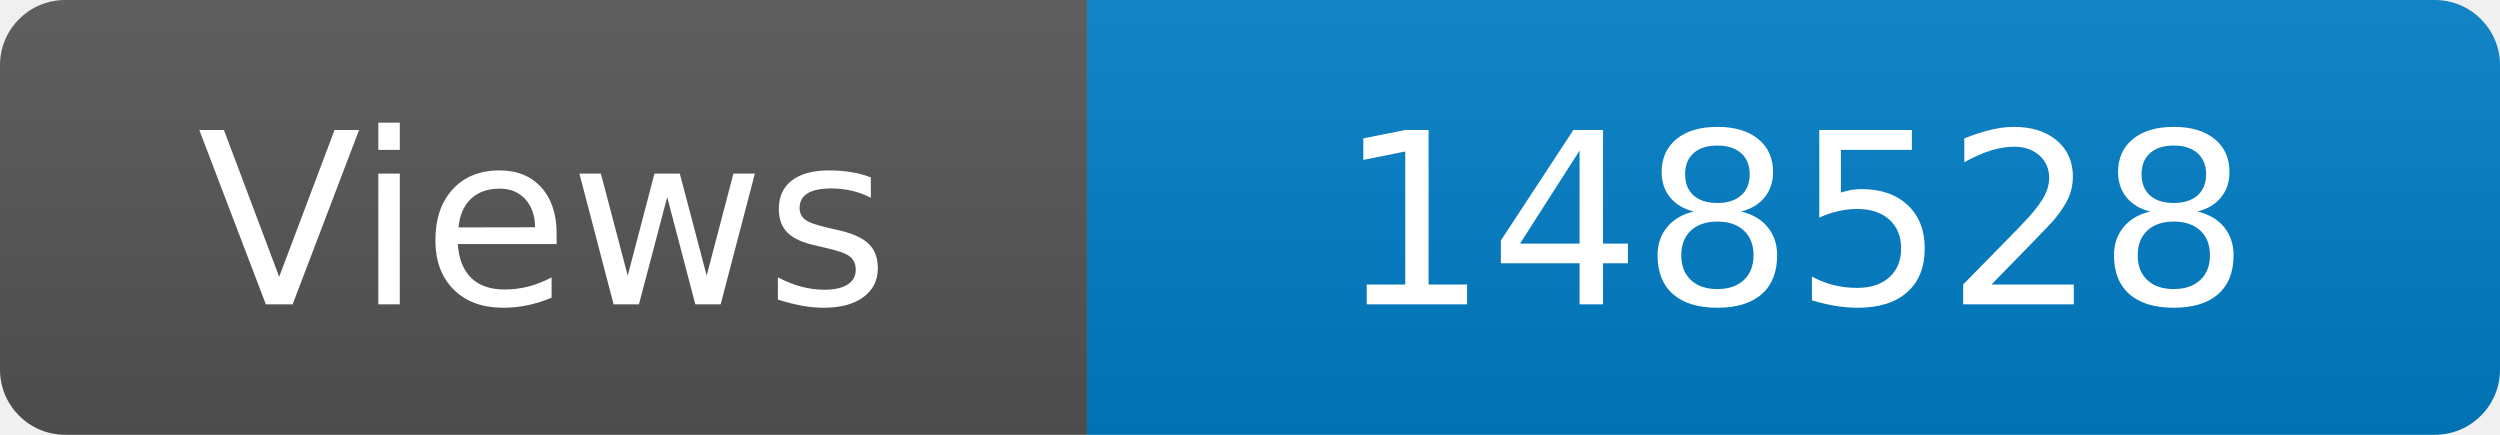
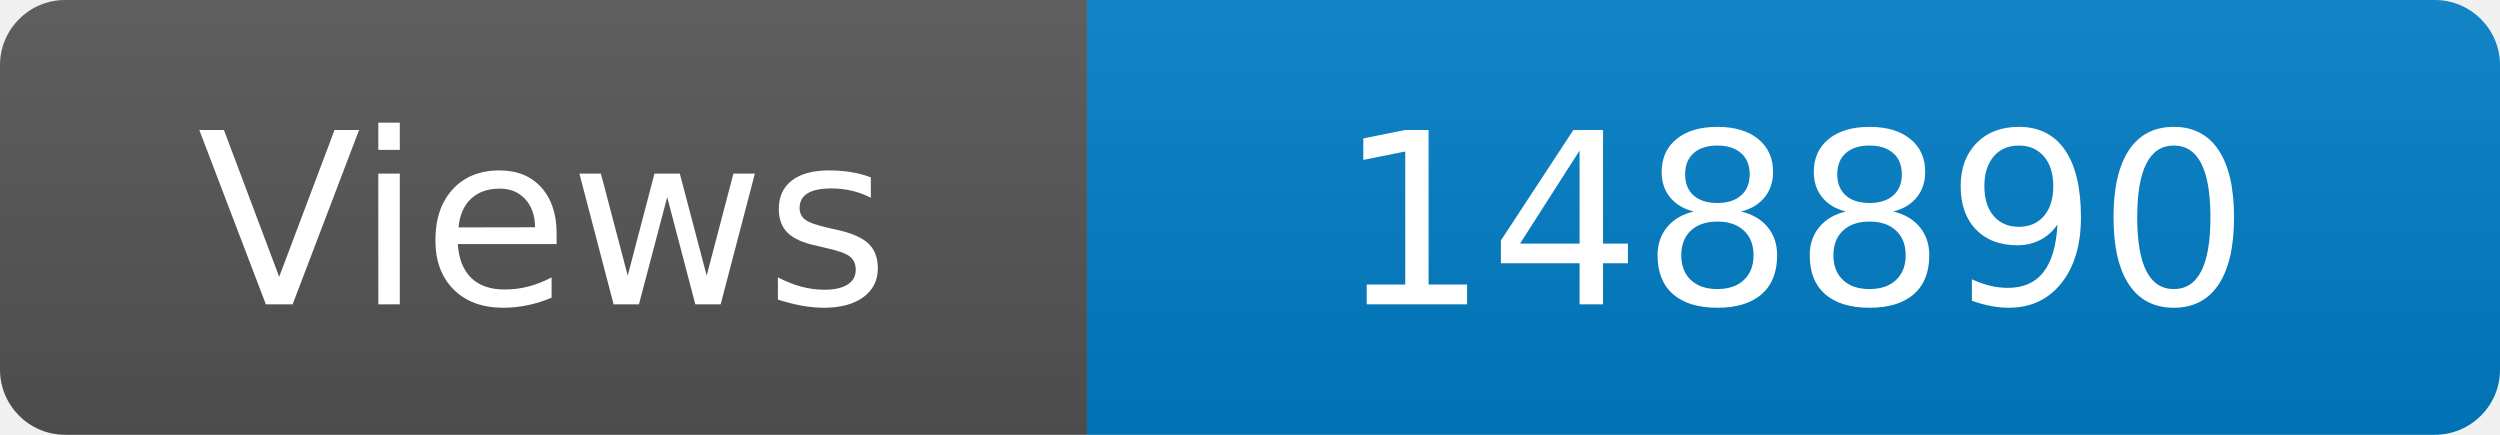
<svg xmlns="http://www.w3.org/2000/svg" width="115" height="20" role="img" aria-label="Maintained?: yes">
  <linearGradient id="s" x2="0" y2="100%">
    <stop offset="0" stop-color="#bbb" stop-opacity=".1" />
    <stop offset="1" stop-opacity=".1" />
  </linearGradient>
  <clipPath id="r">
    <rect width="115" height="20" rx="3" fill="#fff" />
  </clipPath>
  <g clip-path="url(#r)">
    <rect width="50" height="20" fill="#555" />
    <rect x="50" width="160" height="20" fill="#007ec6" />
    <rect width="115" height="20" fill="url(#s)" />
  </g>
  <g fill="#fff" text-anchor="middle" font-family="Verdana,Geneva,DejaVu Sans,sans-serif" font-size="110">
    <text x="250" y="140" transform="scale(.1)" fill="#fff">Views</text>
-     <text x="825" y="140" transform="scale(.1)" fill="#fff">148528</text>
+     <text x="825" y="140" transform="scale(.1)" fill="#fff">148890</text>
  </g>
</svg>
